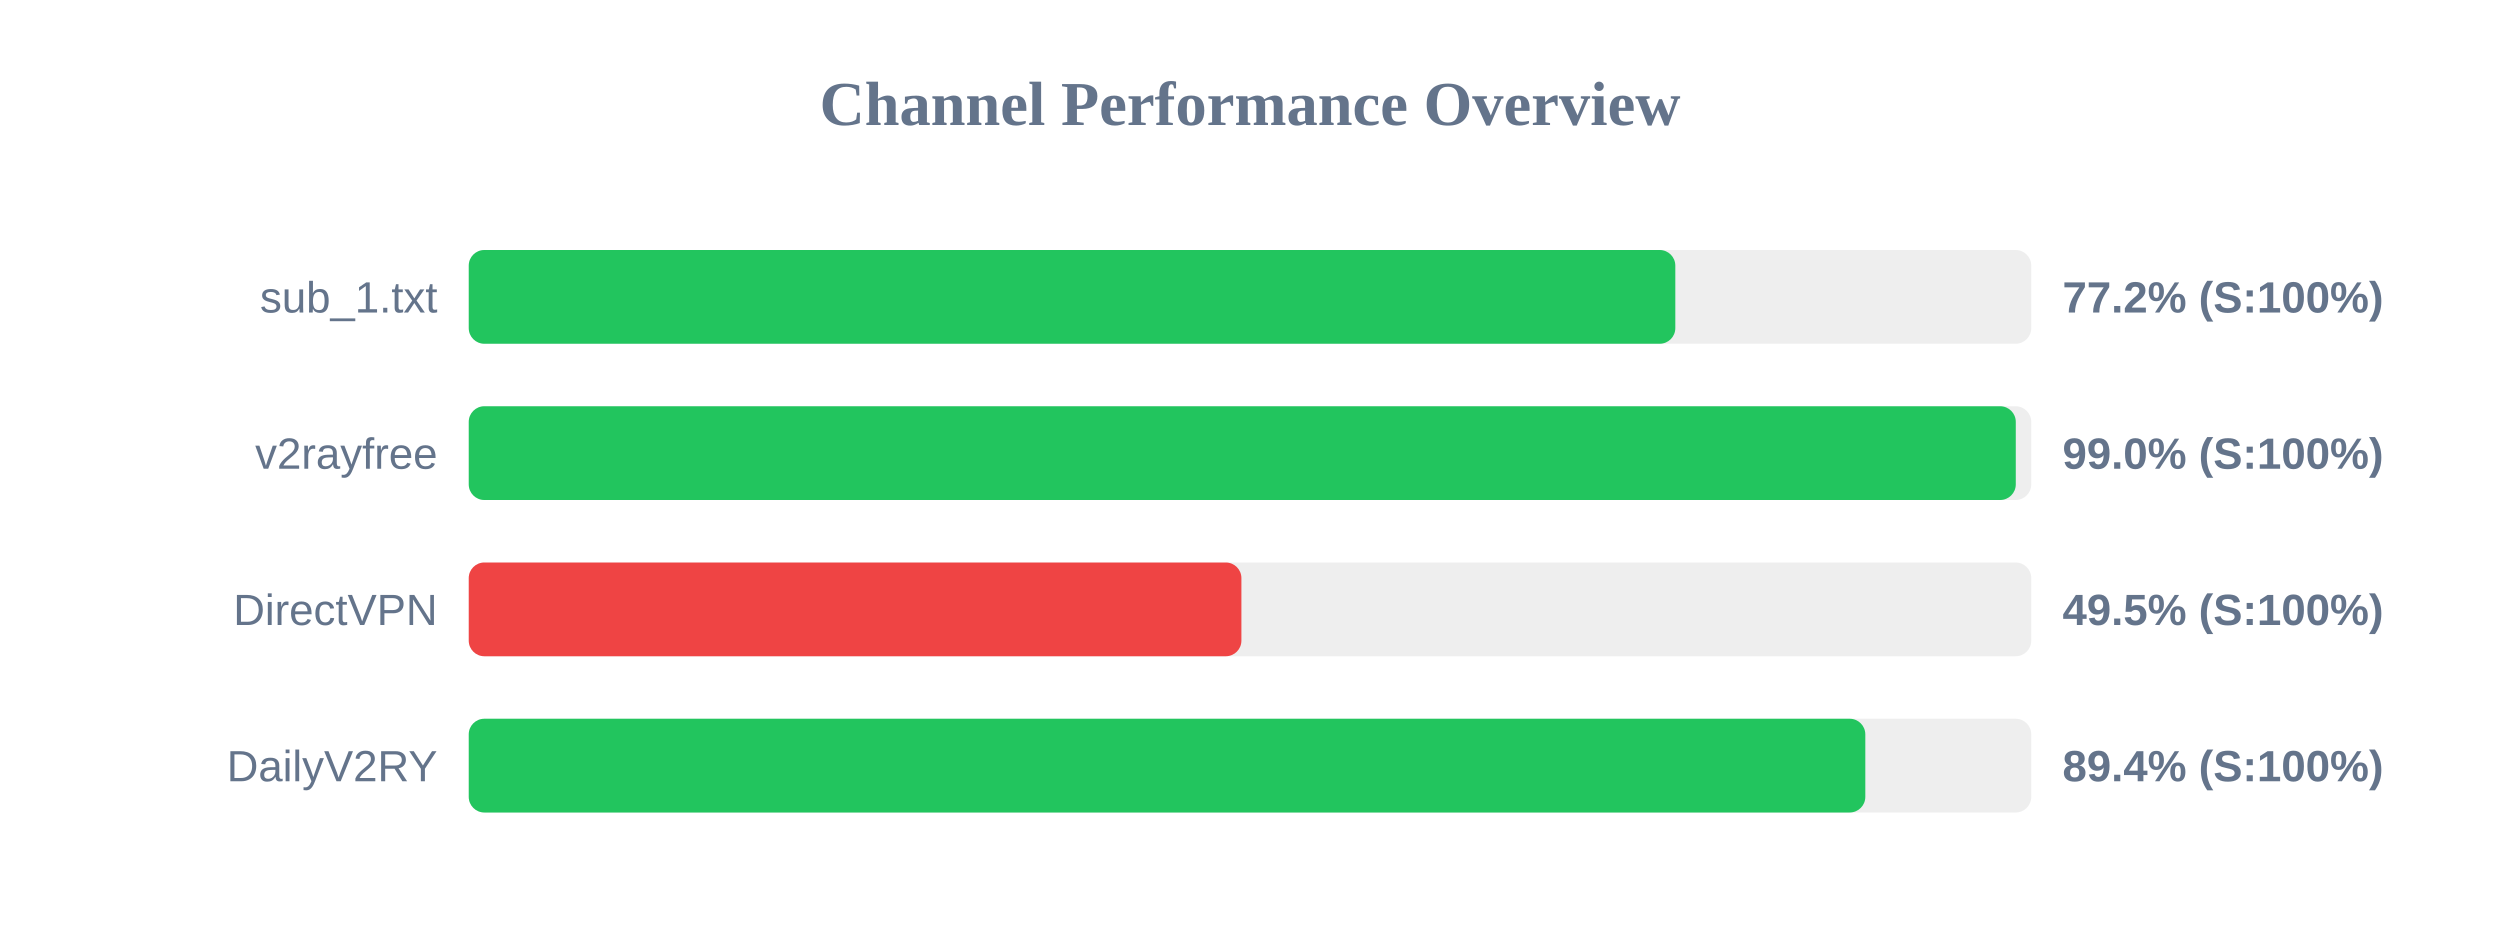
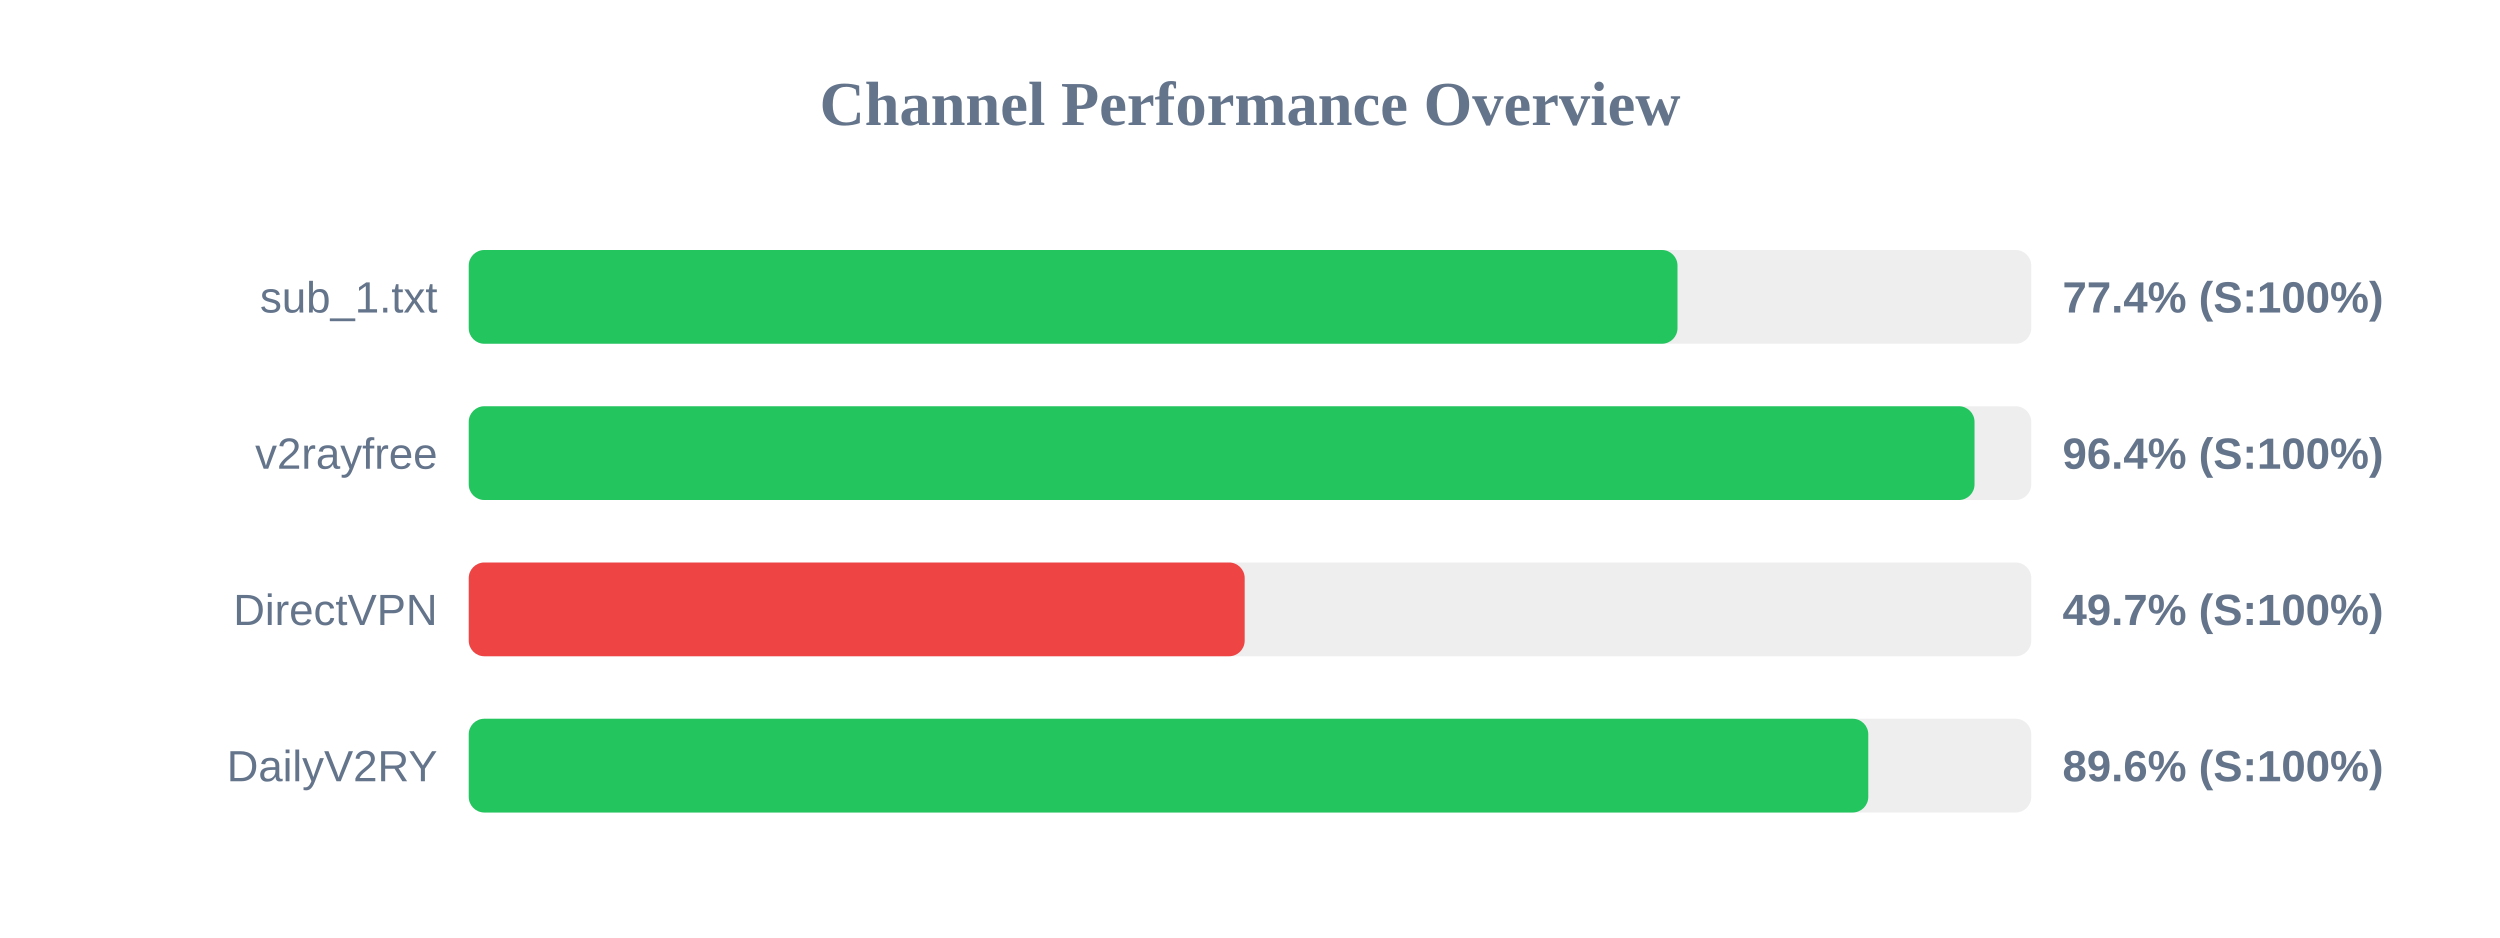
<svg xmlns="http://www.w3.org/2000/svg" width="800" height="300" version="1.1">
  <style>
        .row { font: 14px Arial; fill: #64748b; }
        .score { font: bold 14px Arial; fill: #64748b; }
    </style>
  <text x="400" y="40" text-anchor="middle" font-size="20px" font-weight="bold" fill="#64748b">Channel Performance Overview</text>
  <rect x="150" y="80" width="500" height="30" fill="#eee" rx="5" />
-   <rect x="150" y="80" width="386.1" height="30" fill="#22c55e" rx="5" />
+   <rect x="150" y="80" width="386.8" height="30" fill="#22c55e" rx="5" />
  <text x="140" y="100" text-anchor="end" class="row">sub_1.txt</text>
-   <text x="660" y="100" text-anchor="start" class="score">77.2% (S:100%)</text>
+   <text x="660" y="100" text-anchor="start" class="score">77.4% (S:100%)</text>
  <rect x="150" y="130" width="500" height="30" fill="#eee" rx="5" />
-   <rect x="150" y="130" width="495.05" height="30" fill="#22c55e" rx="5" />
+   <rect x="150" y="130" width="481.85" height="30" fill="#22c55e" rx="5" />
  <text x="140" y="150" text-anchor="end" class="row">v2rayfree</text>
-   <text x="660" y="150" text-anchor="start" class="score">99.0% (S:100%)</text>
+   <text x="660" y="150" text-anchor="start" class="score">96.4% (S:100%)</text>
  <rect x="150" y="180" width="500" height="30" fill="#eee" rx="5" />
-   <rect x="150" y="180" width="247.25" height="30" fill="#ef4444" rx="5" />
+   <rect x="150" y="180" width="248.3" height="30" fill="#ef4444" rx="5" />
  <text x="140" y="200" text-anchor="end" class="row">DirectVPN</text>
-   <text x="660" y="200" text-anchor="start" class="score">49.5% (S:100%)</text>
+   <text x="660" y="200" text-anchor="start" class="score">49.7% (S:100%)</text>
  <rect x="150" y="230" width="500" height="30" fill="#eee" rx="5" />
-   <rect x="150" y="230" width="446.9" height="30" fill="#22c55e" rx="5" />
+   <rect x="150" y="230" width="447.85" height="30" fill="#22c55e" rx="5" />
  <text x="140" y="250" text-anchor="end" class="row">DailyV2RY</text>
-   <text x="660" y="250" text-anchor="start" class="score">89.4% (S:100%)</text>
+   <text x="660" y="250" text-anchor="start" class="score">89.6% (S:100%)</text>
</svg>
